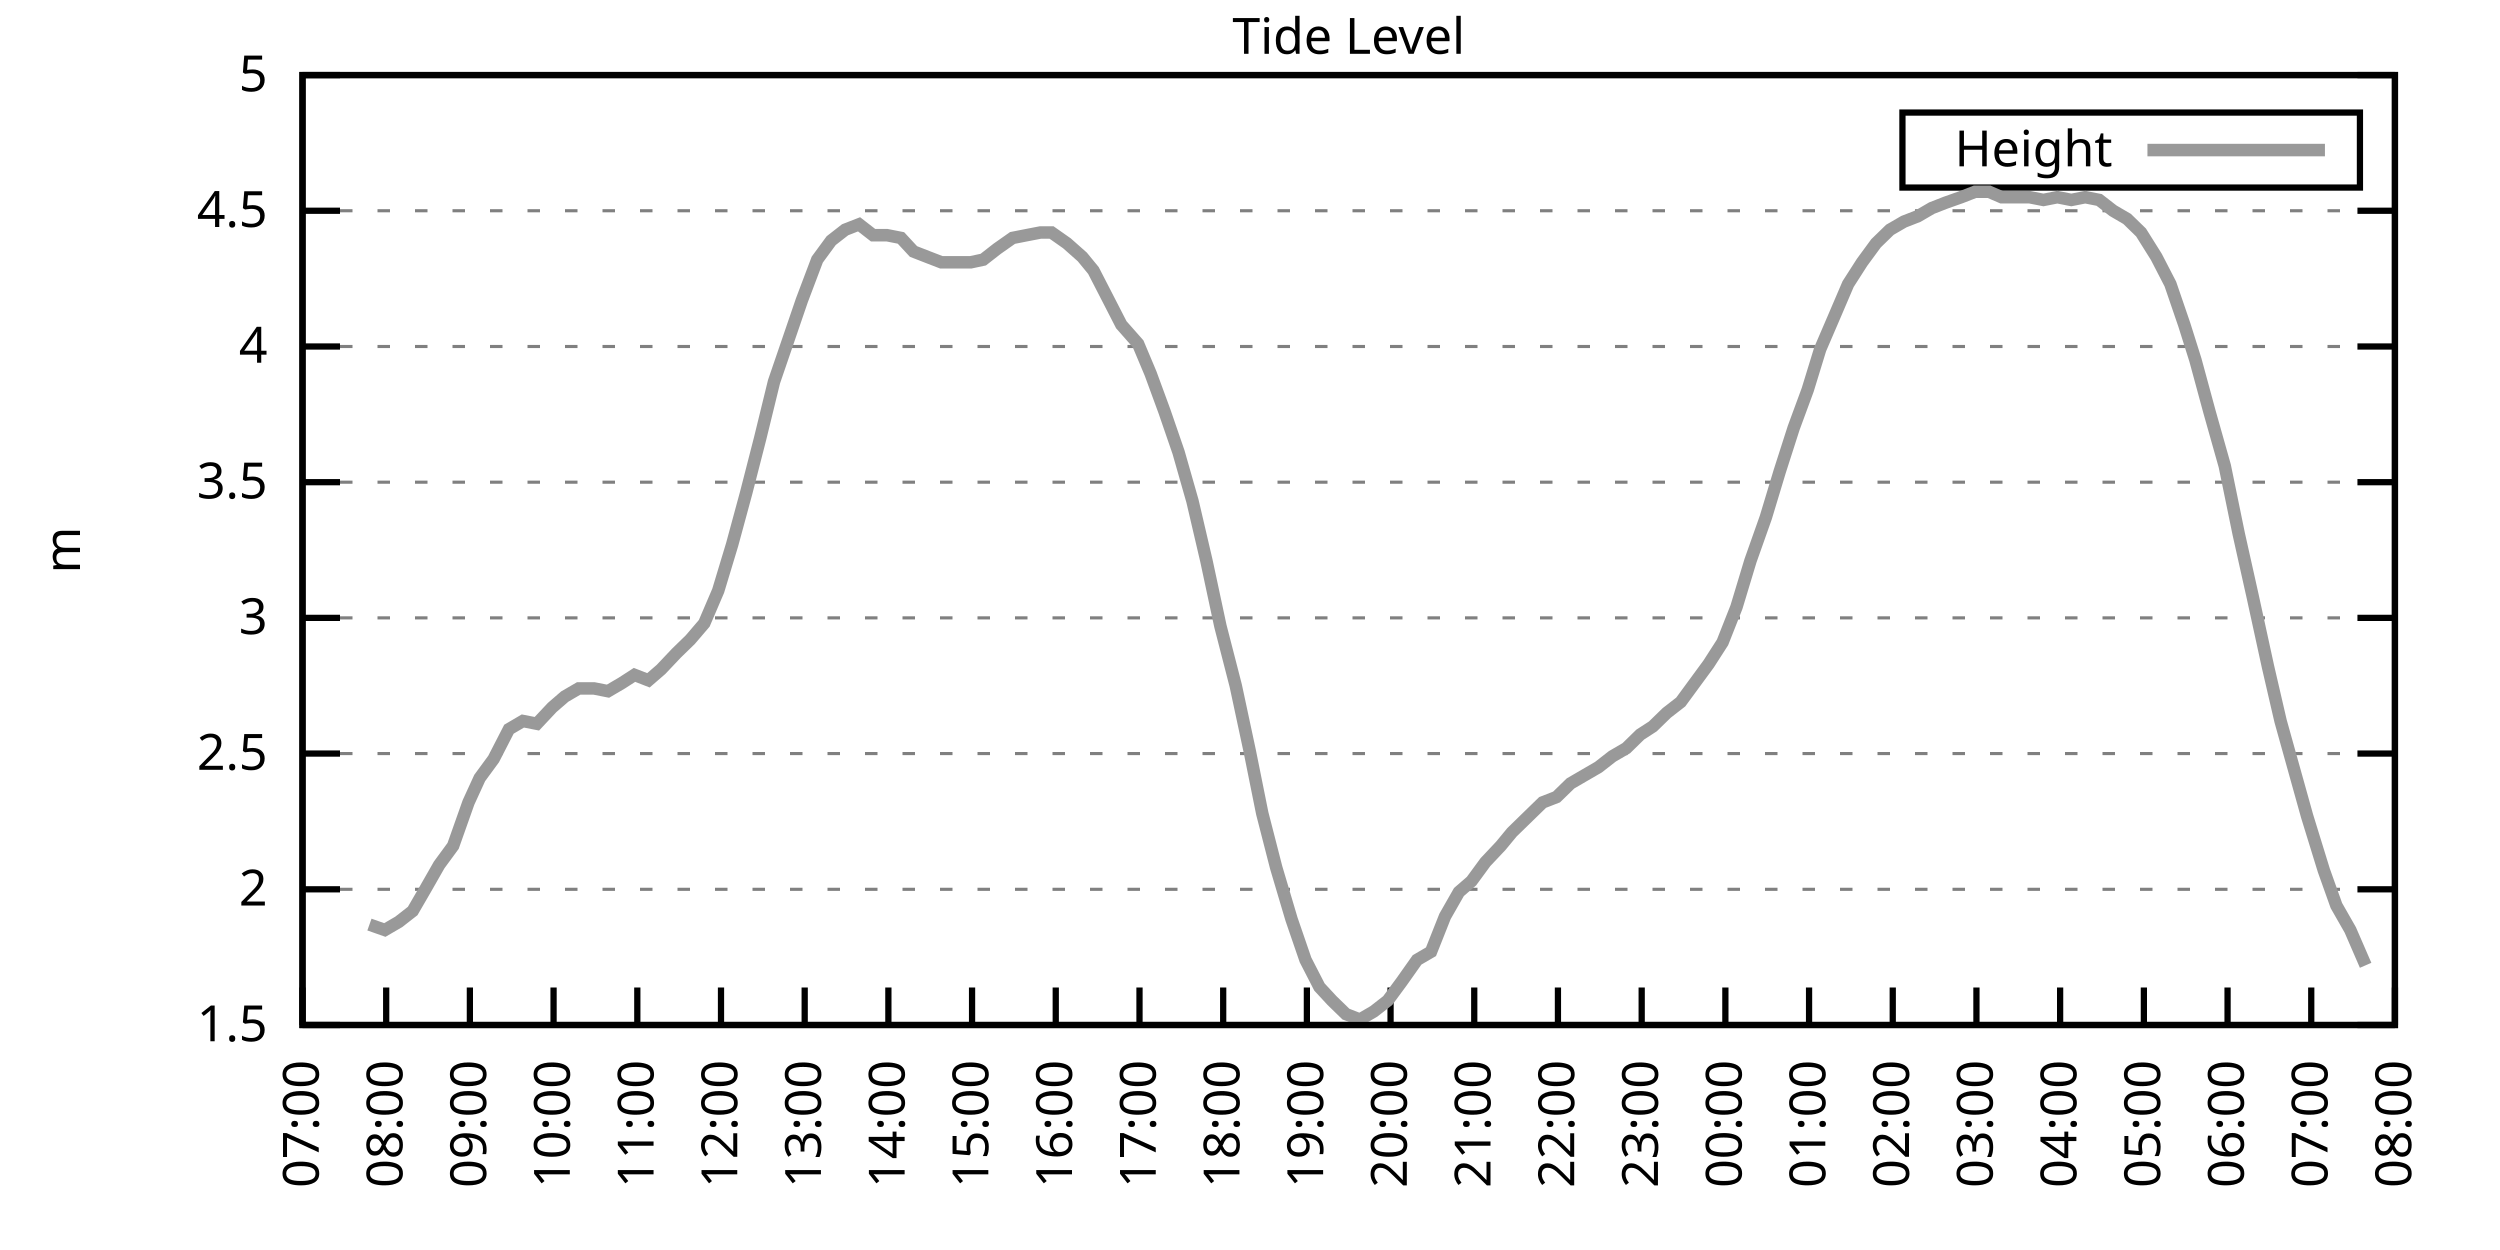
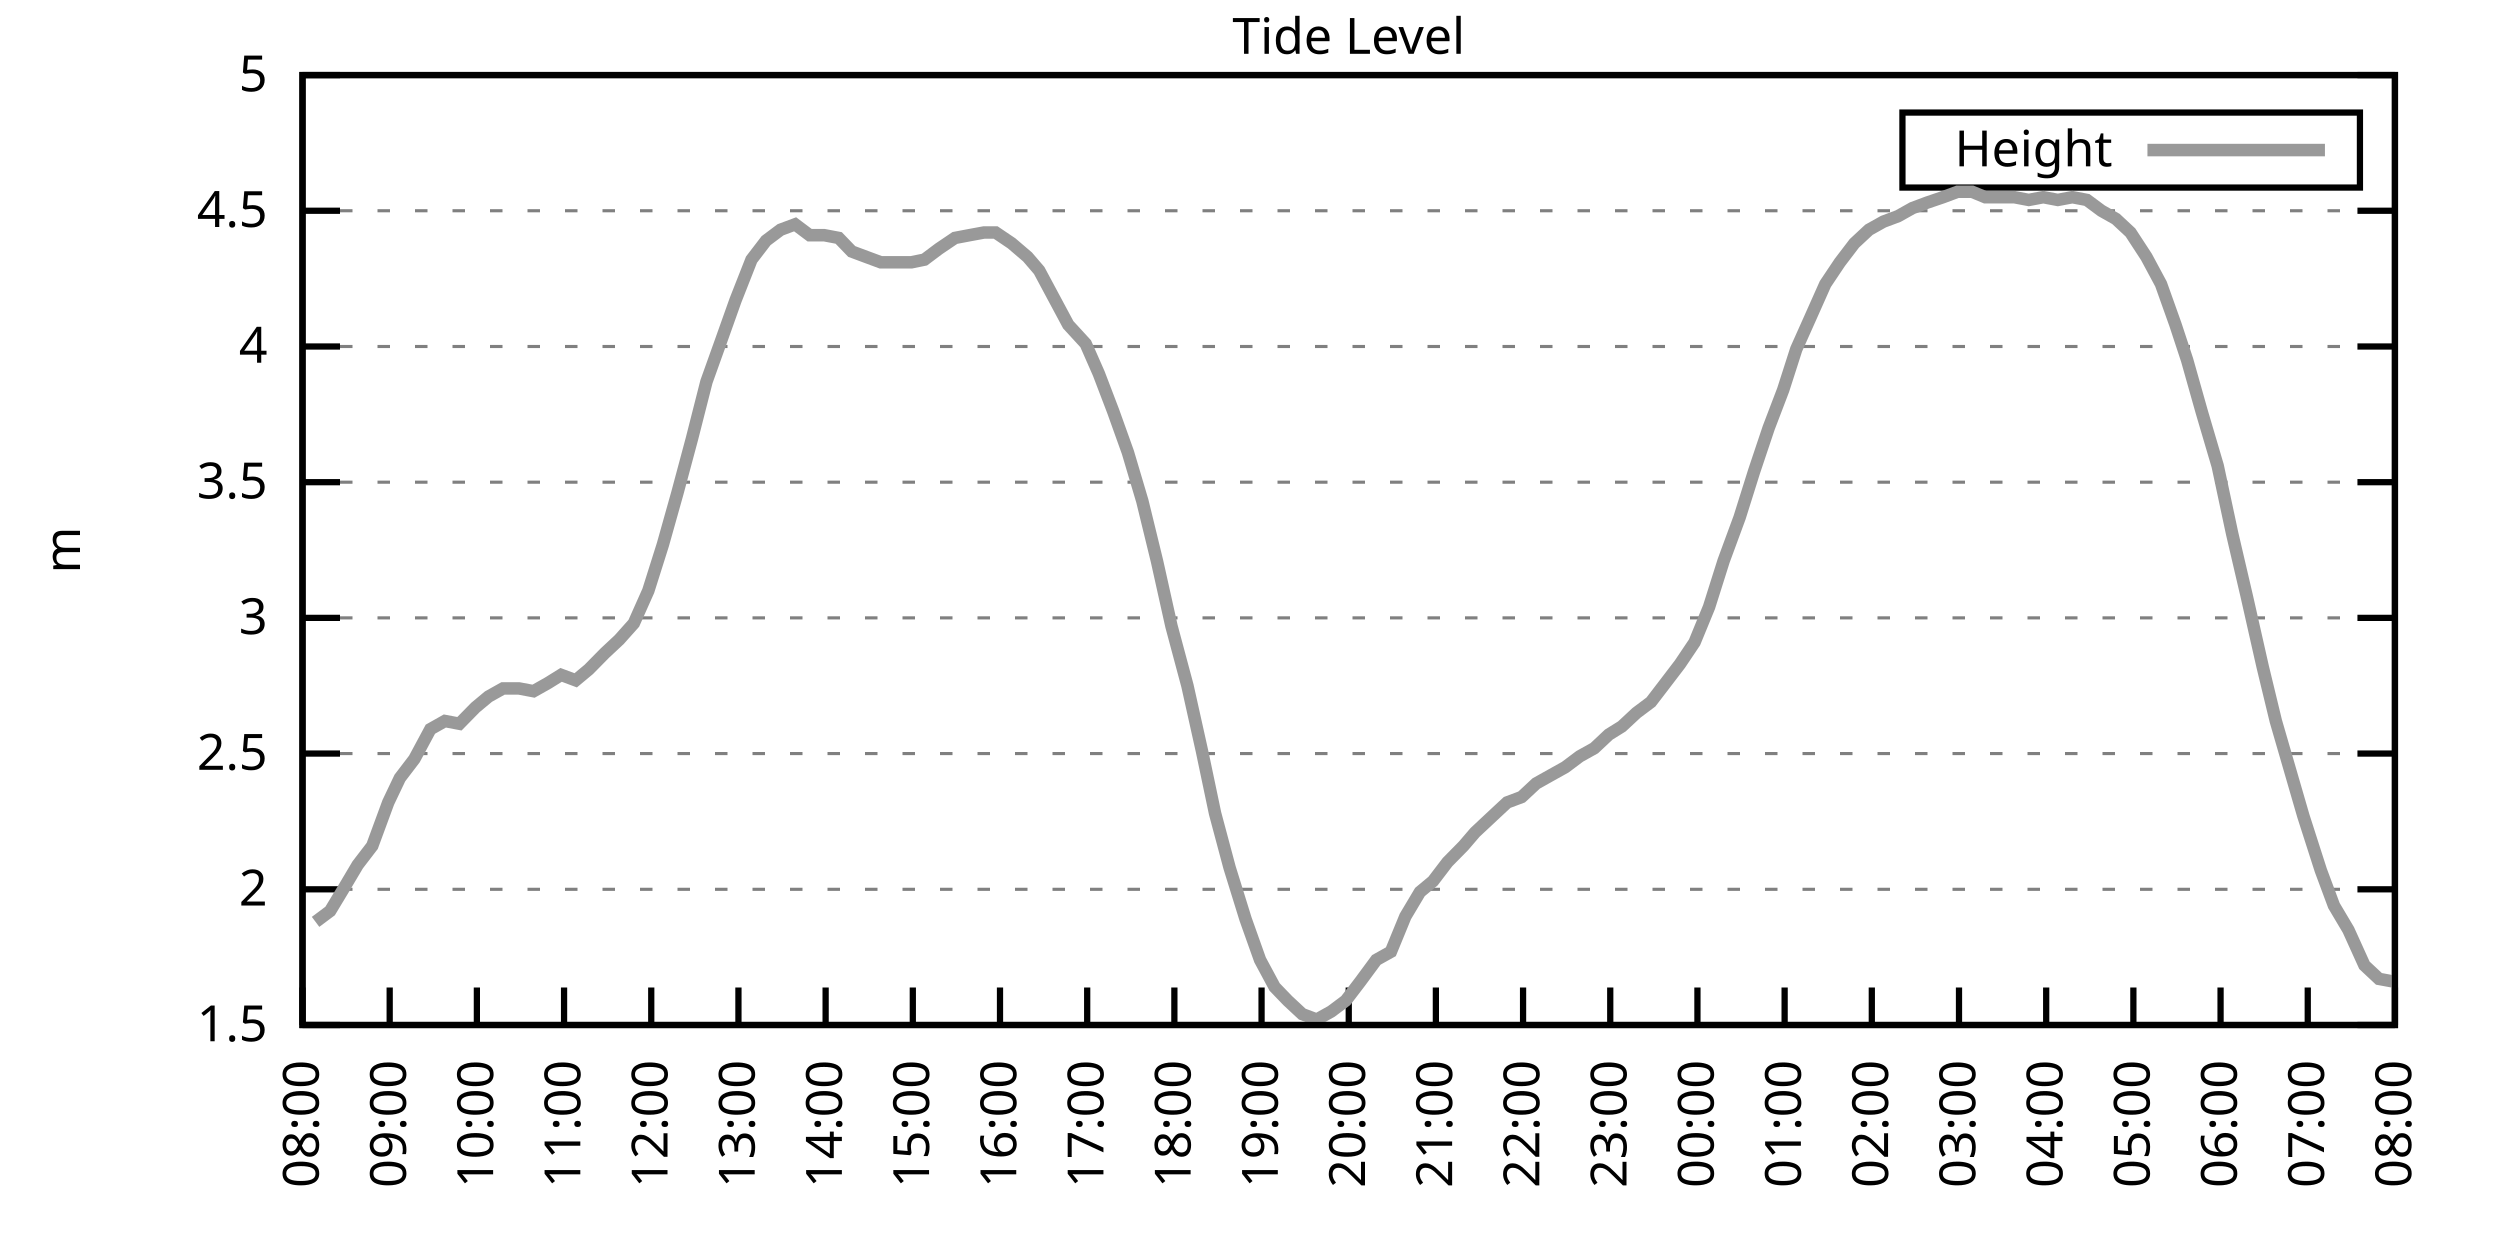
<svg xmlns="http://www.w3.org/2000/svg" xmlns:xlink="http://www.w3.org/1999/xlink" width="400" height="200" viewBox="0 0 400 200">
  <g id="gnuplot_canvas">
    <rect x="0" y="0" width="400" height="200" fill="none" />
    <defs>
      <circle id="gpDot" r="0.5" stroke-width="0.5" stroke="currentColor" />
      <path id="gpPt0" stroke-width="0.333" stroke="currentColor" d="M-1,0 h2 M0,-1 v2" />
      <path id="gpPt1" stroke-width="0.333" stroke="currentColor" d="M-1,-1 L1,1 M1,-1 L-1,1" />
      <path id="gpPt2" stroke-width="0.333" stroke="currentColor" d="M-1,0 L1,0 M0,-1 L0,1 M-1,-1 L1,1 M-1,1 L1,-1" />
      <rect id="gpPt3" stroke-width="0.333" stroke="currentColor" x="-1" y="-1" width="2" height="2" />
      <rect id="gpPt4" stroke-width="0.333" stroke="currentColor" fill="currentColor" x="-1" y="-1" width="2" height="2" />
      <circle id="gpPt5" stroke-width="0.333" stroke="currentColor" cx="0" cy="0" r="1" />
      <use xlink:href="#gpPt5" id="gpPt6" fill="currentColor" stroke="none" />
      <path id="gpPt7" stroke-width="0.333" stroke="currentColor" d="M0,-1.33 L-1.33,0.67 L1.33,0.67 z" />
      <use xlink:href="#gpPt7" id="gpPt8" fill="currentColor" stroke="none" />
      <use xlink:href="#gpPt7" id="gpPt9" stroke="currentColor" transform="rotate(180)" />
      <use xlink:href="#gpPt9" id="gpPt10" fill="currentColor" stroke="none" />
      <use xlink:href="#gpPt3" id="gpPt11" stroke="currentColor" transform="rotate(45)" />
      <use xlink:href="#gpPt11" id="gpPt12" fill="currentColor" stroke="none" />
      <path id="gpPt13" stroke-width="0.333" stroke="currentColor" d="M0,1.330 L1.265,0.411 L0.782,-1.067 L-0.782,-1.076 L-1.265,0.411 z" />
      <use xlink:href="#gpPt13" id="gpPt14" fill="currentColor" stroke="none" />
      <filter id="textbox" filterUnits="objectBoundingBox" x="0" y="0" height="1" width="1">
        <feFlood flood-color="white" flood-opacity="1" result="bgnd" />
        <feComposite in="SourceGraphic" in2="bgnd" operator="atop" />
      </filter>
      <filter id="greybox" filterUnits="objectBoundingBox" x="0" y="0" height="1" width="1">
        <feFlood flood-color="lightgrey" flood-opacity="1" result="grey" />
        <feComposite in="SourceGraphic" in2="grey" operator="atop" />
      </filter>
    </defs>
    <g fill="none" color="white" stroke="currentColor" stroke-width="1.00" stroke-linecap="butt" stroke-linejoin="miter">
</g>
    <g fill="none" color="black" stroke="currentColor" stroke-width="1.00" stroke-linecap="butt" stroke-linejoin="miter">
      <g stroke="none" shape-rendering="crispEdges">
        <polygon fill="rgb(255, 255, 255)" points="48.40,164.00 383.18,164.00 383.18,12.02 48.40,12.02 " />
      </g>
    </g>
    <g fill="none" color="black" stroke="currentColor" stroke-width="1.00" stroke-linecap="butt" stroke-linejoin="miter">
</g>
    <g fill="none" color="black" stroke="black" stroke-width="0.50" stroke-linecap="butt" stroke-linejoin="miter">
</g>
    <g fill="none" color="gray" stroke="currentColor" stroke-width="0.50" stroke-linecap="butt" stroke-linejoin="miter">
      <path stroke="gray" stroke-dasharray="2,4" class="gridline" d="M48.40,164.00 L383.19,164.00  " />
    </g>
    <g fill="none" color="gray" stroke="gray" stroke-width="1.00" stroke-linecap="butt" stroke-linejoin="miter">
</g>
    <g fill="none" color="black" stroke="currentColor" stroke-width="1.00" stroke-linecap="butt" stroke-linejoin="miter">
      <path stroke="black" d="M48.40,164.00 L54.40,164.00 M383.19,164.00 L377.19,164.00  " />
      <g transform="translate(42.80,166.60)" stroke="none" fill="black" font-family="Sans" font-size="8.00" text-anchor="end">
        <text>
          <tspan font-family="Sans"> 1.5</tspan>
        </text>
      </g>
    </g>
    <g fill="none" color="black" stroke="currentColor" stroke-width="1.00" stroke-linecap="butt" stroke-linejoin="miter">
</g>
    <g fill="none" color="black" stroke="black" stroke-width="0.50" stroke-linecap="butt" stroke-linejoin="miter">
</g>
    <g fill="none" color="gray" stroke="currentColor" stroke-width="0.50" stroke-linecap="butt" stroke-linejoin="miter">
      <path stroke="gray" stroke-dasharray="2,4" class="gridline" d="M48.40,142.29 L383.19,142.29  " />
    </g>
    <g fill="none" color="gray" stroke="gray" stroke-width="1.00" stroke-linecap="butt" stroke-linejoin="miter">
</g>
    <g fill="none" color="black" stroke="currentColor" stroke-width="1.00" stroke-linecap="butt" stroke-linejoin="miter">
      <path stroke="black" d="M48.40,142.29 L54.40,142.29 M383.19,142.29 L377.19,142.29  " />
      <g transform="translate(42.80,144.89)" stroke="none" fill="black" font-family="Sans" font-size="8.00" text-anchor="end">
        <text>
          <tspan font-family="Sans"> 2</tspan>
        </text>
      </g>
    </g>
    <g fill="none" color="black" stroke="currentColor" stroke-width="1.00" stroke-linecap="butt" stroke-linejoin="miter">
</g>
    <g fill="none" color="black" stroke="black" stroke-width="0.50" stroke-linecap="butt" stroke-linejoin="miter">
</g>
    <g fill="none" color="gray" stroke="currentColor" stroke-width="0.50" stroke-linecap="butt" stroke-linejoin="miter">
      <path stroke="gray" stroke-dasharray="2,4" class="gridline" d="M48.40,120.57 L383.19,120.57  " />
    </g>
    <g fill="none" color="gray" stroke="gray" stroke-width="1.00" stroke-linecap="butt" stroke-linejoin="miter">
</g>
    <g fill="none" color="black" stroke="currentColor" stroke-width="1.00" stroke-linecap="butt" stroke-linejoin="miter">
      <path stroke="black" d="M48.40,120.57 L54.40,120.57 M383.19,120.57 L377.19,120.57  " />
      <g transform="translate(42.80,123.17)" stroke="none" fill="black" font-family="Sans" font-size="8.00" text-anchor="end">
        <text>
          <tspan font-family="Sans"> 2.5</tspan>
        </text>
      </g>
    </g>
    <g fill="none" color="black" stroke="currentColor" stroke-width="1.00" stroke-linecap="butt" stroke-linejoin="miter">
</g>
    <g fill="none" color="black" stroke="black" stroke-width="0.50" stroke-linecap="butt" stroke-linejoin="miter">
</g>
    <g fill="none" color="gray" stroke="currentColor" stroke-width="0.50" stroke-linecap="butt" stroke-linejoin="miter">
      <path stroke="gray" stroke-dasharray="2,4" class="gridline" d="M48.40,98.86 L383.19,98.86  " />
    </g>
    <g fill="none" color="gray" stroke="gray" stroke-width="1.00" stroke-linecap="butt" stroke-linejoin="miter">
</g>
    <g fill="none" color="black" stroke="currentColor" stroke-width="1.00" stroke-linecap="butt" stroke-linejoin="miter">
      <path stroke="black" d="M48.40,98.86 L54.40,98.86 M383.19,98.86 L377.19,98.86  " />
      <g transform="translate(42.80,101.46)" stroke="none" fill="black" font-family="Sans" font-size="8.00" text-anchor="end">
        <text>
          <tspan font-family="Sans"> 3</tspan>
        </text>
      </g>
    </g>
    <g fill="none" color="black" stroke="currentColor" stroke-width="1.00" stroke-linecap="butt" stroke-linejoin="miter">
</g>
    <g fill="none" color="black" stroke="black" stroke-width="0.50" stroke-linecap="butt" stroke-linejoin="miter">
</g>
    <g fill="none" color="gray" stroke="currentColor" stroke-width="0.50" stroke-linecap="butt" stroke-linejoin="miter">
      <path stroke="gray" stroke-dasharray="2,4" class="gridline" d="M48.40,77.15 L383.19,77.15  " />
    </g>
    <g fill="none" color="gray" stroke="gray" stroke-width="1.00" stroke-linecap="butt" stroke-linejoin="miter">
</g>
    <g fill="none" color="black" stroke="currentColor" stroke-width="1.00" stroke-linecap="butt" stroke-linejoin="miter">
      <path stroke="black" d="M48.40,77.15 L54.40,77.15 M383.19,77.15 L377.19,77.15  " />
      <g transform="translate(42.80,79.75)" stroke="none" fill="black" font-family="Sans" font-size="8.00" text-anchor="end">
        <text>
          <tspan font-family="Sans"> 3.5</tspan>
        </text>
      </g>
    </g>
    <g fill="none" color="black" stroke="currentColor" stroke-width="1.00" stroke-linecap="butt" stroke-linejoin="miter">
</g>
    <g fill="none" color="black" stroke="black" stroke-width="0.50" stroke-linecap="butt" stroke-linejoin="miter">
</g>
    <g fill="none" color="gray" stroke="currentColor" stroke-width="0.50" stroke-linecap="butt" stroke-linejoin="miter">
      <path stroke="gray" stroke-dasharray="2,4" class="gridline" d="M48.40,55.44 L383.19,55.44  " />
    </g>
    <g fill="none" color="gray" stroke="gray" stroke-width="1.00" stroke-linecap="butt" stroke-linejoin="miter">
</g>
    <g fill="none" color="black" stroke="currentColor" stroke-width="1.00" stroke-linecap="butt" stroke-linejoin="miter">
      <path stroke="black" d="M48.40,55.44 L54.40,55.44 M383.19,55.44 L377.19,55.44  " />
      <g transform="translate(42.80,58.04)" stroke="none" fill="black" font-family="Sans" font-size="8.00" text-anchor="end">
        <text>
          <tspan font-family="Sans"> 4</tspan>
        </text>
      </g>
    </g>
    <g fill="none" color="black" stroke="currentColor" stroke-width="1.00" stroke-linecap="butt" stroke-linejoin="miter">
</g>
    <g fill="none" color="black" stroke="black" stroke-width="0.50" stroke-linecap="butt" stroke-linejoin="miter">
</g>
    <g fill="none" color="gray" stroke="currentColor" stroke-width="0.50" stroke-linecap="butt" stroke-linejoin="miter">
      <path stroke="gray" stroke-dasharray="2,4" class="gridline" d="M48.40,33.72 L383.19,33.72  " />
    </g>
    <g fill="none" color="gray" stroke="gray" stroke-width="1.00" stroke-linecap="butt" stroke-linejoin="miter">
</g>
    <g fill="none" color="black" stroke="currentColor" stroke-width="1.00" stroke-linecap="butt" stroke-linejoin="miter">
      <path stroke="black" d="M48.40,33.72 L54.40,33.72 M383.19,33.72 L377.19,33.72  " />
      <g transform="translate(42.80,36.32)" stroke="none" fill="black" font-family="Sans" font-size="8.00" text-anchor="end">
        <text>
          <tspan font-family="Sans"> 4.5</tspan>
        </text>
      </g>
    </g>
    <g fill="none" color="black" stroke="currentColor" stroke-width="1.00" stroke-linecap="butt" stroke-linejoin="miter">
</g>
    <g fill="none" color="black" stroke="black" stroke-width="0.50" stroke-linecap="butt" stroke-linejoin="miter">
</g>
    <g fill="none" color="gray" stroke="currentColor" stroke-width="0.50" stroke-linecap="butt" stroke-linejoin="miter">
      <path stroke="gray" stroke-dasharray="2,4" class="gridline" d="M48.40,12.01 L383.19,12.01  " />
    </g>
    <g fill="none" color="gray" stroke="gray" stroke-width="1.00" stroke-linecap="butt" stroke-linejoin="miter">
</g>
    <g fill="none" color="black" stroke="currentColor" stroke-width="1.00" stroke-linecap="butt" stroke-linejoin="miter">
      <path stroke="black" d="M48.40,12.01 L54.40,12.01 M383.19,12.01 L377.19,12.01  " />
      <g transform="translate(42.80,14.61)" stroke="none" fill="black" font-family="Sans" font-size="8.00" text-anchor="end">
        <text>
          <tspan font-family="Sans"> 5</tspan>
        </text>
      </g>
    </g>
    <g fill="none" color="black" stroke="currentColor" stroke-width="1.00" stroke-linecap="butt" stroke-linejoin="miter">
      <path stroke="black" d="M48.40,164.00 L48.40,158.00  " />
      <g transform="translate(51.00,169.60) rotate(270.00)" stroke="none" fill="black" font-family="Sans" font-size="8.00" text-anchor="end">
        <text>
-           <tspan font-family="Sans">07:00</tspan>
-         </text>
-       </g>
-     </g>
-     <g fill="none" color="black" stroke="currentColor" stroke-width="1.00" stroke-linecap="butt" stroke-linejoin="miter">
-       <path stroke="black" d="M61.79,164.00 L61.79,158.00  " />
-       <g transform="translate(64.39,169.60) rotate(270.00)" stroke="none" fill="black" font-family="Sans" font-size="8.00" text-anchor="end">
-         <text>
          <tspan font-family="Sans">08:00</tspan>
        </text>
      </g>
    </g>
    <g fill="none" color="black" stroke="currentColor" stroke-width="1.00" stroke-linecap="butt" stroke-linejoin="miter">
-       <path stroke="black" d="M75.18,164.00 L75.18,158.00  " />
-       <g transform="translate(77.78,169.60) rotate(270.00)" stroke="none" fill="black" font-family="Sans" font-size="8.00" text-anchor="end">
+       <path stroke="black" d="M62.35,164.00 L62.35,158.00  " />
+       <g transform="translate(64.95,169.60) rotate(270.00)" stroke="none" fill="black" font-family="Sans" font-size="8.00" text-anchor="end">
        <text>
          <tspan font-family="Sans">09:00</tspan>
        </text>
      </g>
    </g>
    <g fill="none" color="black" stroke="currentColor" stroke-width="1.00" stroke-linecap="butt" stroke-linejoin="miter">
-       <path stroke="black" d="M88.57,164.00 L88.57,158.00  " />
-       <g transform="translate(91.17,169.60) rotate(270.00)" stroke="none" fill="black" font-family="Sans" font-size="8.00" text-anchor="end">
+       <path stroke="black" d="M76.30,164.00 L76.30,158.00  " />
+       <g transform="translate(78.90,169.60) rotate(270.00)" stroke="none" fill="black" font-family="Sans" font-size="8.00" text-anchor="end">
        <text>
          <tspan font-family="Sans">10:00</tspan>
        </text>
      </g>
    </g>
    <g fill="none" color="black" stroke="currentColor" stroke-width="1.00" stroke-linecap="butt" stroke-linejoin="miter">
-       <path stroke="black" d="M101.97,164.00 L101.97,158.00  " />
-       <g transform="translate(104.57,169.60) rotate(270.00)" stroke="none" fill="black" font-family="Sans" font-size="8.00" text-anchor="end">
+       <path stroke="black" d="M90.25,164.00 L90.25,158.00  " />
+       <g transform="translate(92.85,169.60) rotate(270.00)" stroke="none" fill="black" font-family="Sans" font-size="8.00" text-anchor="end">
        <text>
          <tspan font-family="Sans">11:00</tspan>
        </text>
      </g>
    </g>
    <g fill="none" color="black" stroke="currentColor" stroke-width="1.00" stroke-linecap="butt" stroke-linejoin="miter">
-       <path stroke="black" d="M115.36,164.00 L115.36,158.00  " />
-       <g transform="translate(117.96,169.60) rotate(270.00)" stroke="none" fill="black" font-family="Sans" font-size="8.00" text-anchor="end">
+       <path stroke="black" d="M104.20,164.00 L104.20,158.00  " />
+       <g transform="translate(106.80,169.60) rotate(270.00)" stroke="none" fill="black" font-family="Sans" font-size="8.00" text-anchor="end">
        <text>
          <tspan font-family="Sans">12:00</tspan>
        </text>
      </g>
    </g>
    <g fill="none" color="black" stroke="currentColor" stroke-width="1.00" stroke-linecap="butt" stroke-linejoin="miter">
-       <path stroke="black" d="M128.75,164.00 L128.75,158.00  " />
-       <g transform="translate(131.35,169.60) rotate(270.00)" stroke="none" fill="black" font-family="Sans" font-size="8.00" text-anchor="end">
+       <path stroke="black" d="M118.15,164.00 L118.15,158.00  " />
+       <g transform="translate(120.75,169.60) rotate(270.00)" stroke="none" fill="black" font-family="Sans" font-size="8.00" text-anchor="end">
        <text>
          <tspan font-family="Sans">13:00</tspan>
        </text>
      </g>
    </g>
    <g fill="none" color="black" stroke="currentColor" stroke-width="1.00" stroke-linecap="butt" stroke-linejoin="miter">
-       <path stroke="black" d="M142.14,164.00 L142.14,158.00  " />
-       <g transform="translate(144.74,169.60) rotate(270.00)" stroke="none" fill="black" font-family="Sans" font-size="8.00" text-anchor="end">
+       <path stroke="black" d="M132.10,164.00 L132.10,158.00  " />
+       <g transform="translate(134.70,169.60) rotate(270.00)" stroke="none" fill="black" font-family="Sans" font-size="8.00" text-anchor="end">
        <text>
          <tspan font-family="Sans">14:00</tspan>
        </text>
      </g>
    </g>
    <g fill="none" color="black" stroke="currentColor" stroke-width="1.00" stroke-linecap="butt" stroke-linejoin="miter">
-       <path stroke="black" d="M155.53,164.00 L155.53,158.00  " />
-       <g transform="translate(158.13,169.60) rotate(270.00)" stroke="none" fill="black" font-family="Sans" font-size="8.00" text-anchor="end">
+       <path stroke="black" d="M146.05,164.00 L146.05,158.00  " />
+       <g transform="translate(148.65,169.60) rotate(270.00)" stroke="none" fill="black" font-family="Sans" font-size="8.00" text-anchor="end">
        <text>
          <tspan font-family="Sans">15:00</tspan>
        </text>
      </g>
    </g>
    <g fill="none" color="black" stroke="currentColor" stroke-width="1.00" stroke-linecap="butt" stroke-linejoin="miter">
-       <path stroke="black" d="M168.92,164.00 L168.92,158.00  " />
-       <g transform="translate(171.52,169.60) rotate(270.00)" stroke="none" fill="black" font-family="Sans" font-size="8.00" text-anchor="end">
+       <path stroke="black" d="M160.00,164.00 L160.00,158.00  " />
+       <g transform="translate(162.60,169.60) rotate(270.00)" stroke="none" fill="black" font-family="Sans" font-size="8.00" text-anchor="end">
        <text>
          <tspan font-family="Sans">16:00</tspan>
        </text>
      </g>
    </g>
    <g fill="none" color="black" stroke="currentColor" stroke-width="1.00" stroke-linecap="butt" stroke-linejoin="miter">
-       <path stroke="black" d="M182.32,164.00 L182.32,158.00  " />
-       <g transform="translate(184.92,169.60) rotate(270.00)" stroke="none" fill="black" font-family="Sans" font-size="8.00" text-anchor="end">
+       <path stroke="black" d="M173.95,164.00 L173.95,158.00  " />
+       <g transform="translate(176.55,169.60) rotate(270.00)" stroke="none" fill="black" font-family="Sans" font-size="8.00" text-anchor="end">
        <text>
          <tspan font-family="Sans">17:00</tspan>
        </text>
      </g>
    </g>
    <g fill="none" color="black" stroke="currentColor" stroke-width="1.00" stroke-linecap="butt" stroke-linejoin="miter">
-       <path stroke="black" d="M195.71,164.00 L195.71,158.00  " />
-       <g transform="translate(198.31,169.60) rotate(270.00)" stroke="none" fill="black" font-family="Sans" font-size="8.00" text-anchor="end">
+       <path stroke="black" d="M187.90,164.00 L187.90,158.00  " />
+       <g transform="translate(190.50,169.60) rotate(270.00)" stroke="none" fill="black" font-family="Sans" font-size="8.00" text-anchor="end">
        <text>
          <tspan font-family="Sans">18:00</tspan>
        </text>
      </g>
    </g>
    <g fill="none" color="black" stroke="currentColor" stroke-width="1.00" stroke-linecap="butt" stroke-linejoin="miter">
-       <path stroke="black" d="M209.10,164.00 L209.10,158.00  " />
-       <g transform="translate(211.70,169.60) rotate(270.00)" stroke="none" fill="black" font-family="Sans" font-size="8.00" text-anchor="end">
+       <path stroke="black" d="M201.85,164.00 L201.85,158.00  " />
+       <g transform="translate(204.45,169.60) rotate(270.00)" stroke="none" fill="black" font-family="Sans" font-size="8.00" text-anchor="end">
        <text>
          <tspan font-family="Sans">19:00</tspan>
        </text>
      </g>
    </g>
    <g fill="none" color="black" stroke="currentColor" stroke-width="1.00" stroke-linecap="butt" stroke-linejoin="miter">
-       <path stroke="black" d="M222.49,164.00 L222.49,158.00  " />
-       <g transform="translate(225.09,169.60) rotate(270.00)" stroke="none" fill="black" font-family="Sans" font-size="8.00" text-anchor="end">
+       <path stroke="black" d="M215.80,164.00 L215.80,158.00  " />
+       <g transform="translate(218.40,169.60) rotate(270.00)" stroke="none" fill="black" font-family="Sans" font-size="8.00" text-anchor="end">
        <text>
          <tspan font-family="Sans">20:00</tspan>
        </text>
      </g>
    </g>
    <g fill="none" color="black" stroke="currentColor" stroke-width="1.00" stroke-linecap="butt" stroke-linejoin="miter">
-       <path stroke="black" d="M235.88,164.00 L235.88,158.00  " />
-       <g transform="translate(238.48,169.60) rotate(270.00)" stroke="none" fill="black" font-family="Sans" font-size="8.00" text-anchor="end">
+       <path stroke="black" d="M229.74,164.00 L229.74,158.00  " />
+       <g transform="translate(232.34,169.60) rotate(270.00)" stroke="none" fill="black" font-family="Sans" font-size="8.00" text-anchor="end">
        <text>
          <tspan font-family="Sans">21:00</tspan>
        </text>
      </g>
    </g>
    <g fill="none" color="black" stroke="currentColor" stroke-width="1.00" stroke-linecap="butt" stroke-linejoin="miter">
-       <path stroke="black" d="M249.27,164.00 L249.27,158.00  " />
-       <g transform="translate(251.87,169.60) rotate(270.00)" stroke="none" fill="black" font-family="Sans" font-size="8.00" text-anchor="end">
+       <path stroke="black" d="M243.69,164.00 L243.69,158.00  " />
+       <g transform="translate(246.29,169.60) rotate(270.00)" stroke="none" fill="black" font-family="Sans" font-size="8.00" text-anchor="end">
        <text>
          <tspan font-family="Sans">22:00</tspan>
        </text>
      </g>
    </g>
    <g fill="none" color="black" stroke="currentColor" stroke-width="1.00" stroke-linecap="butt" stroke-linejoin="miter">
-       <path stroke="black" d="M262.67,164.00 L262.67,158.00  " />
-       <g transform="translate(265.27,169.60) rotate(270.00)" stroke="none" fill="black" font-family="Sans" font-size="8.00" text-anchor="end">
+       <path stroke="black" d="M257.64,164.00 L257.64,158.00  " />
+       <g transform="translate(260.24,169.60) rotate(270.00)" stroke="none" fill="black" font-family="Sans" font-size="8.00" text-anchor="end">
        <text>
          <tspan font-family="Sans">23:00</tspan>
        </text>
      </g>
    </g>
    <g fill="none" color="black" stroke="currentColor" stroke-width="1.00" stroke-linecap="butt" stroke-linejoin="miter">
-       <path stroke="black" d="M276.06,164.00 L276.06,158.00  " />
-       <g transform="translate(278.66,169.60) rotate(270.00)" stroke="none" fill="black" font-family="Sans" font-size="8.00" text-anchor="end">
+       <path stroke="black" d="M271.59,164.00 L271.59,158.00  " />
+       <g transform="translate(274.19,169.60) rotate(270.00)" stroke="none" fill="black" font-family="Sans" font-size="8.00" text-anchor="end">
        <text>
          <tspan font-family="Sans">00:00</tspan>
        </text>
      </g>
    </g>
    <g fill="none" color="black" stroke="currentColor" stroke-width="1.00" stroke-linecap="butt" stroke-linejoin="miter">
-       <path stroke="black" d="M289.45,164.00 L289.45,158.00  " />
-       <g transform="translate(292.05,169.60) rotate(270.00)" stroke="none" fill="black" font-family="Sans" font-size="8.00" text-anchor="end">
+       <path stroke="black" d="M285.54,164.00 L285.54,158.00  " />
+       <g transform="translate(288.14,169.60) rotate(270.00)" stroke="none" fill="black" font-family="Sans" font-size="8.00" text-anchor="end">
        <text>
          <tspan font-family="Sans">01:00</tspan>
        </text>
      </g>
    </g>
    <g fill="none" color="black" stroke="currentColor" stroke-width="1.00" stroke-linecap="butt" stroke-linejoin="miter">
-       <path stroke="black" d="M302.84,164.00 L302.84,158.00  " />
-       <g transform="translate(305.44,169.60) rotate(270.00)" stroke="none" fill="black" font-family="Sans" font-size="8.00" text-anchor="end">
+       <path stroke="black" d="M299.49,164.00 L299.49,158.00  " />
+       <g transform="translate(302.09,169.60) rotate(270.00)" stroke="none" fill="black" font-family="Sans" font-size="8.00" text-anchor="end">
        <text>
          <tspan font-family="Sans">02:00</tspan>
        </text>
      </g>
    </g>
    <g fill="none" color="black" stroke="currentColor" stroke-width="1.00" stroke-linecap="butt" stroke-linejoin="miter">
-       <path stroke="black" d="M316.23,164.00 L316.23,158.00  " />
-       <g transform="translate(318.83,169.60) rotate(270.00)" stroke="none" fill="black" font-family="Sans" font-size="8.00" text-anchor="end">
+       <path stroke="black" d="M313.44,164.00 L313.44,158.00  " />
+       <g transform="translate(316.04,169.60) rotate(270.00)" stroke="none" fill="black" font-family="Sans" font-size="8.00" text-anchor="end">
        <text>
          <tspan font-family="Sans">03:00</tspan>
        </text>
      </g>
    </g>
    <g fill="none" color="black" stroke="currentColor" stroke-width="1.00" stroke-linecap="butt" stroke-linejoin="miter">
-       <path stroke="black" d="M329.62,164.00 L329.62,158.00  " />
-       <g transform="translate(332.22,169.60) rotate(270.00)" stroke="none" fill="black" font-family="Sans" font-size="8.00" text-anchor="end">
+       <path stroke="black" d="M327.39,164.00 L327.39,158.00  " />
+       <g transform="translate(329.99,169.60) rotate(270.00)" stroke="none" fill="black" font-family="Sans" font-size="8.00" text-anchor="end">
        <text>
          <tspan font-family="Sans">04:00</tspan>
        </text>
      </g>
    </g>
    <g fill="none" color="black" stroke="currentColor" stroke-width="1.00" stroke-linecap="butt" stroke-linejoin="miter">
-       <path stroke="black" d="M343.02,164.00 L343.02,158.00  " />
-       <g transform="translate(345.62,169.60) rotate(270.00)" stroke="none" fill="black" font-family="Sans" font-size="8.00" text-anchor="end">
+       <path stroke="black" d="M341.34,164.00 L341.34,158.00  " />
+       <g transform="translate(343.94,169.60) rotate(270.00)" stroke="none" fill="black" font-family="Sans" font-size="8.00" text-anchor="end">
        <text>
          <tspan font-family="Sans">05:00</tspan>
        </text>
      </g>
    </g>
    <g fill="none" color="black" stroke="currentColor" stroke-width="1.00" stroke-linecap="butt" stroke-linejoin="miter">
-       <path stroke="black" d="M356.41,164.00 L356.41,158.00  " />
-       <g transform="translate(359.01,169.60) rotate(270.00)" stroke="none" fill="black" font-family="Sans" font-size="8.00" text-anchor="end">
+       <path stroke="black" d="M355.29,164.00 L355.29,158.00  " />
+       <g transform="translate(357.89,169.60) rotate(270.00)" stroke="none" fill="black" font-family="Sans" font-size="8.00" text-anchor="end">
        <text>
          <tspan font-family="Sans">06:00</tspan>
        </text>
      </g>
    </g>
    <g fill="none" color="black" stroke="currentColor" stroke-width="1.00" stroke-linecap="butt" stroke-linejoin="miter">
-       <path stroke="black" d="M369.80,164.00 L369.80,158.00  " />
-       <g transform="translate(372.40,169.60) rotate(270.00)" stroke="none" fill="black" font-family="Sans" font-size="8.00" text-anchor="end">
+       <path stroke="black" d="M369.24,164.00 L369.24,158.00  " />
+       <g transform="translate(371.84,169.60) rotate(270.00)" stroke="none" fill="black" font-family="Sans" font-size="8.00" text-anchor="end">
        <text>
          <tspan font-family="Sans">07:00</tspan>
        </text>
      </g>
    </g>
    <g fill="none" color="black" stroke="currentColor" stroke-width="1.00" stroke-linecap="butt" stroke-linejoin="miter">
      <path stroke="black" d="M383.19,164.00 L383.19,158.00  " />
      <g transform="translate(385.79,169.60) rotate(270.00)" stroke="none" fill="black" font-family="Sans" font-size="8.00" text-anchor="end">
        <text>
          <tspan font-family="Sans">08:00</tspan>
        </text>
      </g>
    </g>
    <g fill="none" color="black" stroke="currentColor" stroke-width="1.00" stroke-linecap="butt" stroke-linejoin="miter">
</g>
    <g fill="none" color="black" stroke="currentColor" stroke-width="1.00" stroke-linecap="butt" stroke-linejoin="miter">
      <path stroke="black" d="M48.40,12.01 L48.40,164.00 L383.19,164.00 L383.19,12.01 L48.40,12.01 Z  " />
    </g>
    <g fill="none" color="black" stroke="currentColor" stroke-width="1.00" stroke-linecap="butt" stroke-linejoin="miter">
</g>
    <g fill="none" color="black" stroke="currentColor" stroke-width="1.00" stroke-linecap="butt" stroke-linejoin="miter">
      <path stroke="black" d="M304.39,30.01 L304.39,18.01 L377.59,18.01 L377.59,30.01 L304.39,30.01 Z  " />
    </g>
    <g id="Tide_level_plot_1">
      <g fill="none" color="white" stroke="black" stroke-width="2.00" stroke-linecap="butt" stroke-linejoin="miter">
</g>
      <g fill="none" color="black" stroke="currentColor" stroke-width="2.00" stroke-linecap="butt" stroke-linejoin="miter">
        <g transform="translate(337.99,26.61)" stroke="none" fill="black" font-family="Sans" font-size="8.00" text-anchor="end">
          <text>
            <tspan font-family="Sans">Height</tspan>
          </text>
        </g>
      </g>
      <g fill="none" color="black" stroke="currentColor" stroke-width="2.00" stroke-linecap="butt" stroke-linejoin="miter">
-         <path stroke="rgb(153, 153, 153)" d="M343.59,24.01 L371.99,24.01 M59.11,147.93 L61.57,148.80 L63.80,147.50 L66.03,145.76 L68.04,142.29 L70.27,138.38   L72.50,135.34 L74.96,128.39 L76.75,124.48 L78.98,121.44 L81.43,116.67 L83.66,115.36 L85.90,115.80 L88.35,113.19   L90.36,111.45 L92.59,110.15 L95.05,110.15 L97.28,110.59 L99.51,109.28 L101.52,107.98 L103.75,108.85 L105.76,107.11   L108.22,104.51 L110.45,102.34 L112.68,99.73 L114.91,94.52 L117.14,87.14 L119.38,78.89 L121.61,70.20 L123.84,61.08   L126.07,54.57 L128.30,48.05 L130.76,41.54 L132.99,38.50 L135.22,36.76 L137.45,35.89 L139.69,37.63 L141.92,37.63   L144.15,38.07 L146.16,40.24 L148.39,41.11 L150.62,41.97 L152.85,41.97 L155.31,41.97 L157.32,41.54 L159.55,39.80   L162.01,38.07 L164.24,37.63 L166.47,37.20 L168.25,37.20 L170.71,38.93 L173.17,41.11 L174.95,43.28 L177.63,48.49   L179.41,51.96 L182.09,55.00 L184.10,59.78 L186.33,65.86 L188.57,72.37 L190.80,80.19 L193.03,89.74 L195.26,100.16   L197.72,109.72 L199.95,120.14 L201.96,130.13 L204.19,138.81 L206.64,147.06 L208.88,153.58 L211.11,157.92 L213.12,160.09   L215.35,162.26 L217.58,163.13 L219.81,161.83 L222.04,160.09 L224.28,157.05 L226.73,153.58 L228.96,152.28 L231.20,146.63   L233.43,142.72 L235.44,140.98 L237.67,137.94 L240.12,135.34 L241.91,133.17 L244.59,130.56 L246.82,128.39 L249.05,127.52   L251.28,125.35 L253.51,124.05 L255.75,122.75 L257.98,121.01 L260.21,119.71 L262.44,117.53 L264.45,116.23 L266.68,114.06   L268.92,112.32 L271.15,109.28 L273.38,106.24 L275.61,102.77 L277.84,97.12 L280.07,89.74 L282.53,82.79 L284.76,75.41   L286.99,68.46 L289.23,62.38 L291.23,55.87 L293.47,50.66 L295.70,45.45 L297.93,41.97 L300.16,38.93 L302.39,36.76   L304.63,35.46 L306.86,34.59 L309.09,33.29 L311.32,32.42 L313.78,31.55 L316.01,30.68 L318.24,30.68 L320.25,31.55   L322.48,31.55 L324.71,31.55 L326.95,31.99 L329.18,31.55 L331.41,31.99 L333.64,31.55 L335.87,31.99 L338.10,33.72   L340.34,35.03 L342.57,37.20 L345.02,41.11 L347.26,45.45 L349.49,51.96 L351.27,57.61 L353.51,65.86 L355.96,74.54   L358.19,85.40 L360.42,95.39 L362.88,106.68 L364.89,115.36 L369.13,130.56 L371.81,139.25 L373.82,144.89 L376.05,148.80   L378.50,154.45  " />
+         <path stroke="rgb(153, 153, 153)" d="M343.59,24.01 L371.99,24.01 M50.49,147.50 L52.82,145.76 L54.91,142.29 L57.23,138.38 L59.56,135.34 L62.12,128.39   L63.98,124.48 L66.30,121.44 L68.86,116.67 L71.18,115.36 L73.51,115.80 L76.07,113.19 L78.16,111.45 L80.48,110.15   L83.04,110.15 L85.37,110.59 L87.69,109.28 L89.78,107.98 L92.11,108.85 L94.20,107.11 L96.76,104.51 L99.08,102.34   L101.41,99.73 L103.73,94.52 L106.06,87.14 L108.38,78.89 L110.71,70.20 L113.03,61.08 L115.36,54.57 L117.68,48.05   L120.24,41.54 L122.57,38.50 L124.89,36.76 L127.22,35.89 L129.54,37.63 L131.87,37.63 L134.19,38.07 L136.28,40.24   L138.61,41.11 L140.93,41.97 L143.26,41.97 L145.81,41.97 L147.91,41.54 L150.23,39.80 L152.79,38.07 L155.11,37.63   L157.44,37.20 L159.30,37.20 L161.86,38.93 L164.41,41.11 L166.27,43.28 L169.06,48.49 L170.92,51.96 L173.71,55.00   L175.81,59.78 L178.13,65.86 L180.46,72.37 L182.78,80.19 L185.11,89.74 L187.43,100.16 L189.99,109.72 L192.31,120.14   L194.41,130.13 L196.73,138.81 L199.29,147.06 L201.61,153.58 L203.94,157.92 L206.03,160.09 L208.36,162.26 L210.68,163.13   L213.01,161.83 L215.33,160.09 L217.65,157.05 L220.21,153.58 L222.54,152.28 L224.86,146.63 L227.19,142.72 L229.28,140.98   L231.60,137.94 L234.16,135.34 L236.02,133.17 L238.81,130.56 L241.14,128.39 L243.46,127.52 L245.79,125.35 L248.11,124.05   L250.44,122.75 L252.76,121.01 L255.09,119.71 L257.41,117.53 L259.50,116.23 L261.83,114.06 L264.15,112.32 L266.48,109.28   L268.80,106.24 L271.13,102.77 L273.45,97.12 L275.78,89.74 L278.34,82.79 L280.66,75.41 L282.99,68.46 L285.31,62.38   L287.40,55.87 L289.73,50.66 L292.05,45.45 L294.38,41.97 L296.70,38.93 L299.03,36.76 L301.35,35.46 L303.68,34.59   L306.00,33.29 L308.33,32.42 L310.88,31.55 L313.21,30.68 L315.53,30.68 L317.63,31.55 L319.95,31.55 L322.28,31.55   L324.60,31.99 L326.93,31.55 L329.25,31.99 L331.58,31.55 L333.90,31.99 L336.23,33.72 L338.55,35.03 L340.88,37.20   L343.43,41.11 L345.76,45.45 L348.08,51.96 L349.94,57.61 L352.27,65.86 L354.83,74.54 L357.15,85.40 L359.48,95.39   L362.03,106.68 L364.13,115.36 L368.54,130.56 L371.33,139.25 L373.43,144.89 L375.75,148.80 L378.31,154.45 L380.63,156.62   L382.96,157.05  " />
      </g>
    </g>
    <g fill="none" color="black" stroke="currentColor" stroke-width="2.00" stroke-linecap="butt" stroke-linejoin="miter">
</g>
    <g fill="none" color="black" stroke="black" stroke-width="1.00" stroke-linecap="butt" stroke-linejoin="miter">
</g>
    <g fill="none" color="black" stroke="currentColor" stroke-width="1.00" stroke-linecap="butt" stroke-linejoin="miter">
      <path stroke="black" d="M48.40,12.01 L48.40,164.00 L383.19,164.00 L383.19,12.01 L48.40,12.01 Z  " />
      <g transform="translate(12.80,88.01) rotate(270.00)" stroke="none" fill="black" font-family="Sans" font-size="8.00" text-anchor="middle">
        <text>
          <tspan font-family="Sans">m</tspan>
        </text>
      </g>
    </g>
    <g fill="none" color="black" stroke="currentColor" stroke-width="1.00" stroke-linecap="butt" stroke-linejoin="miter">
</g>
    <g fill="none" color="black" stroke="currentColor" stroke-width="1.00" stroke-linecap="butt" stroke-linejoin="miter">
      <g transform="translate(215.79,8.61)" stroke="none" fill="black" font-family="Sans" font-size="8.00" text-anchor="middle">
        <text>
          <tspan font-family="Sans">Tide Level</tspan>
        </text>
      </g>
    </g>
    <g fill="none" color="black" stroke="currentColor" stroke-width="1.00" stroke-linecap="butt" stroke-linejoin="miter">
</g>
  </g>
</svg>
